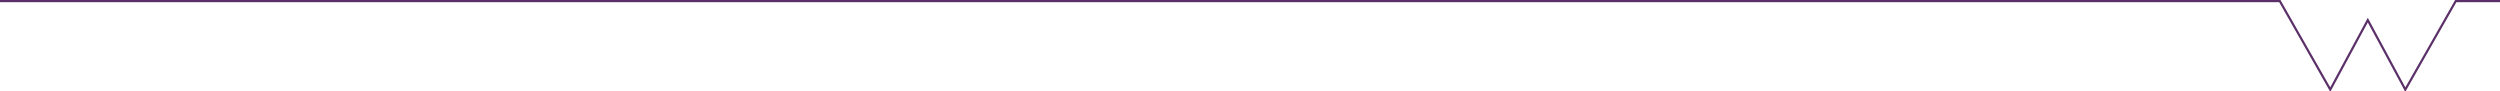
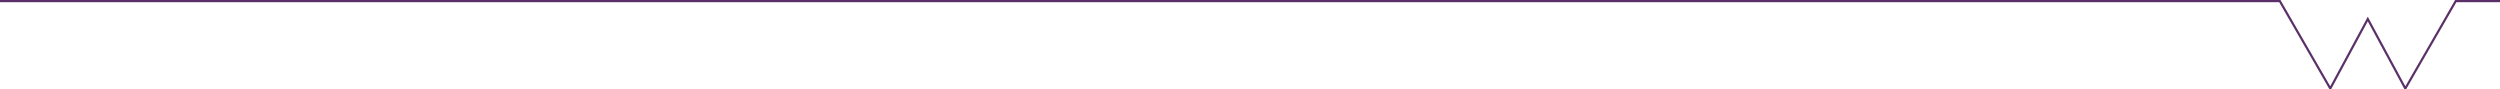
- <svg xmlns="http://www.w3.org/2000/svg" x="0" y="0" version="1.1" width="100%" height="100%" viewBox="0, 0, 1130, 41">
-   <path d="m 0,0.5 1030.48, 0 22.8,40 16.96,-31.4 16.96,31.4 22.8,-40 20,0" stroke="#5b3069" stroke-width="1" fill="none" />
+ <svg xmlns="http://www.w3.org/2000/svg" x="0" y="0" version="1.1" width="100%" height="100%" viewBox="0, 0, 1130, 40">
+   <path d="m 0,0.5 1030.48, 0 22.8,39.5 16.96,-31.4 16.96,31.4 22.8,-39.5 20,0" stroke="#5b3069" stroke-width="1" fill="none" />
</svg>
